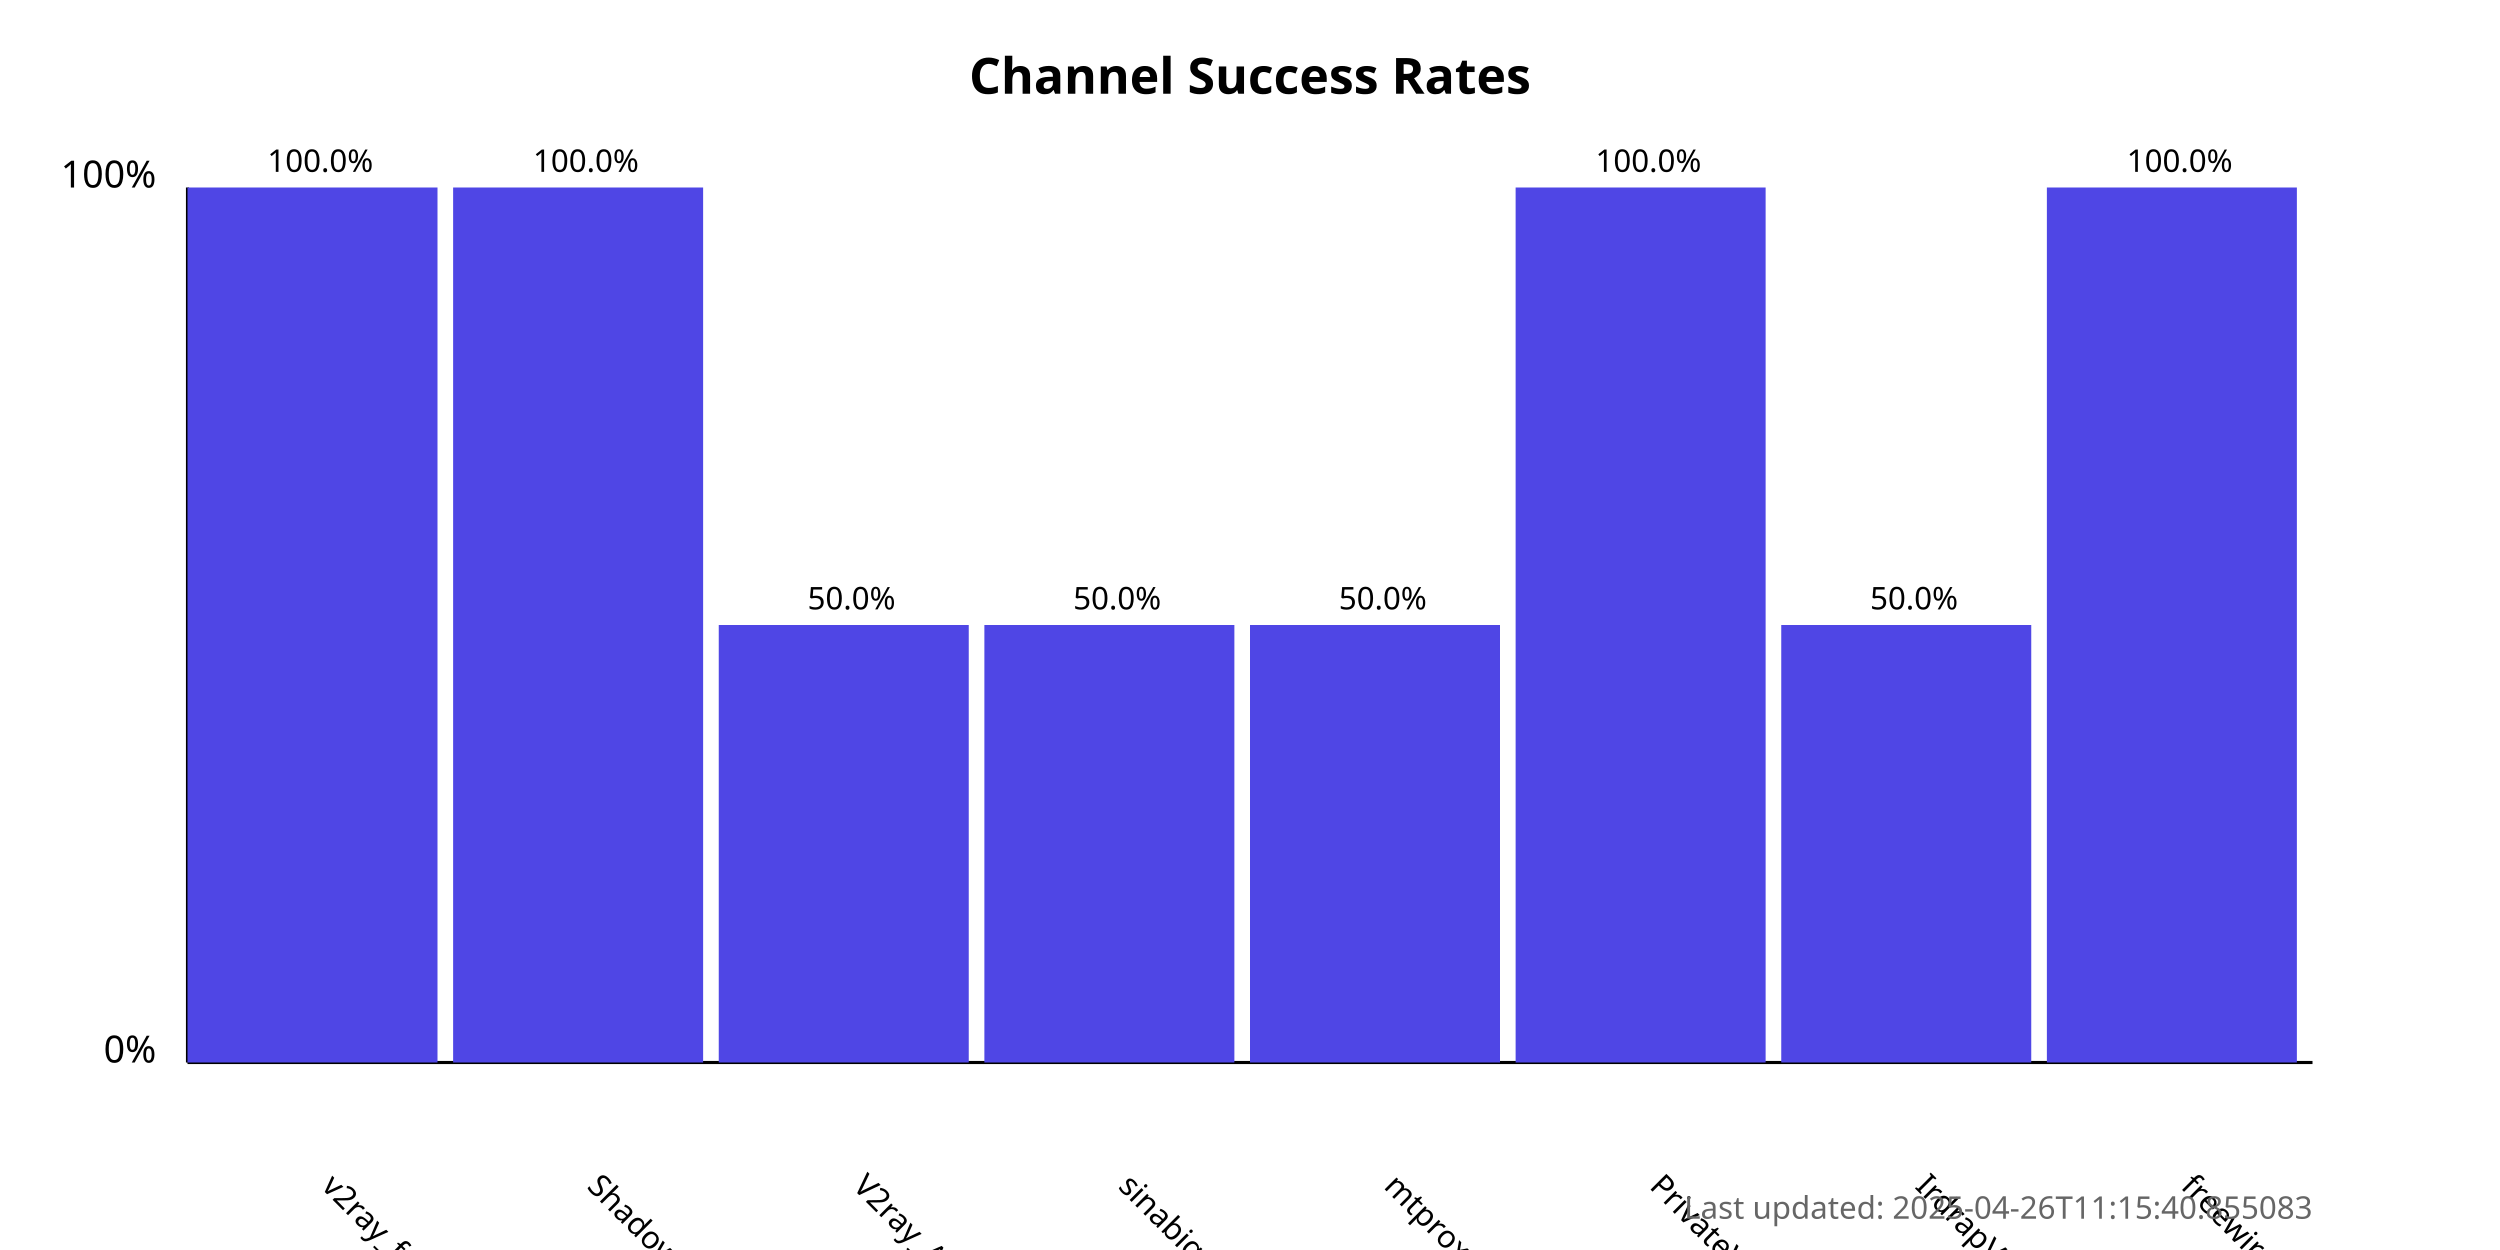
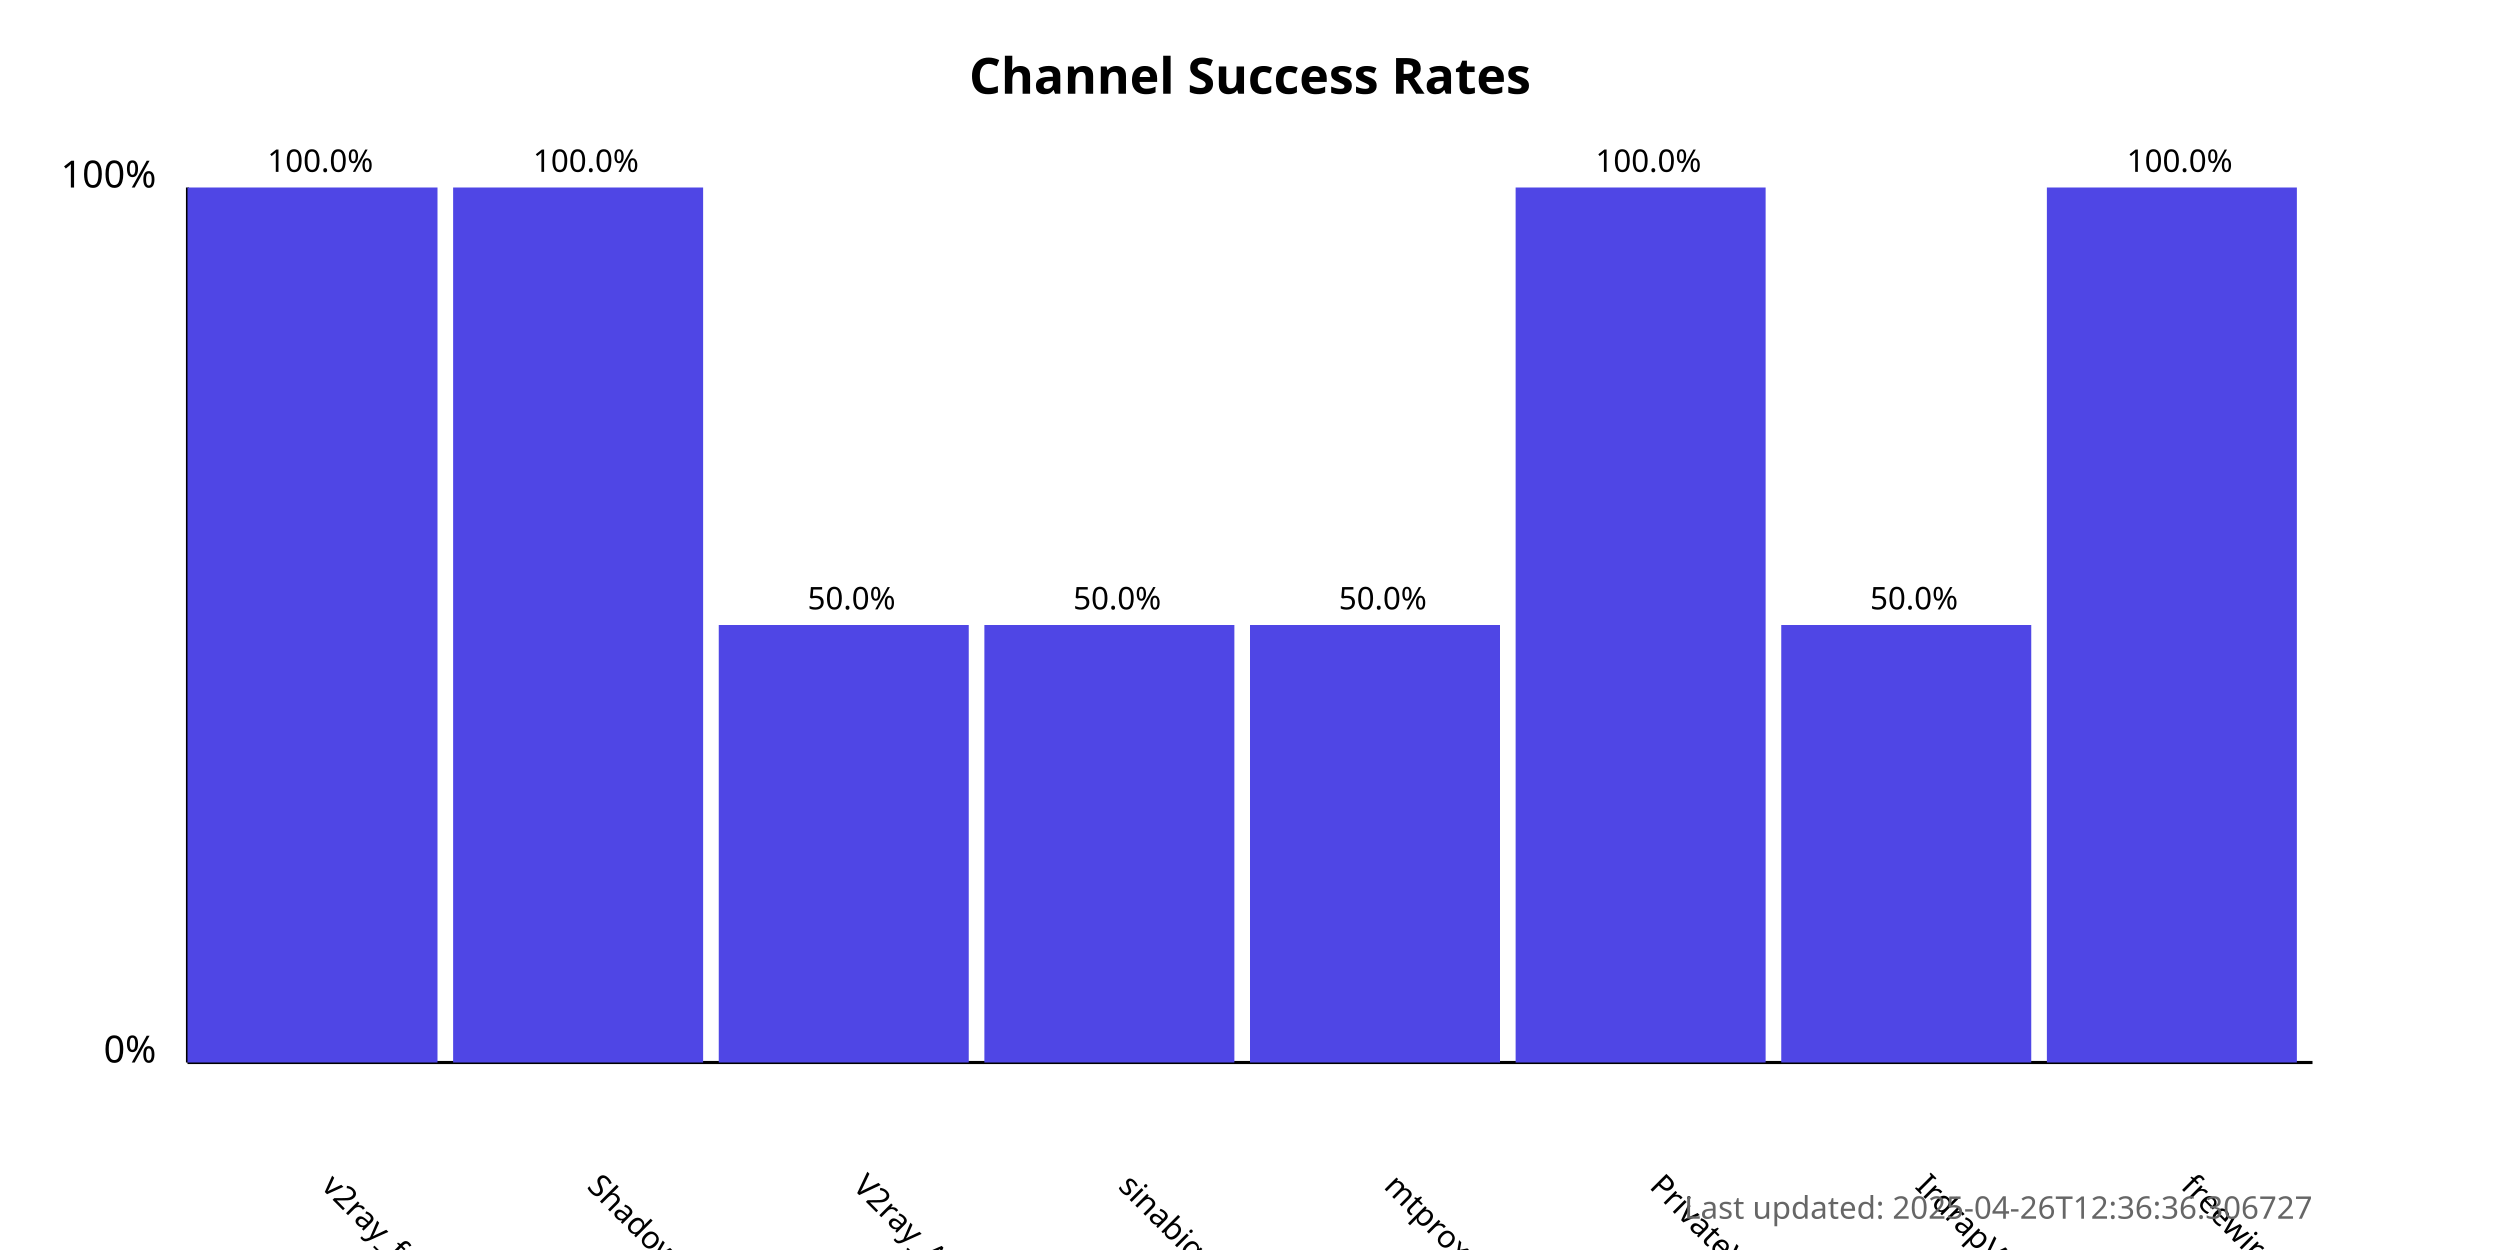
<svg xmlns="http://www.w3.org/2000/svg" width="800" height="400">
  <style>
            .chart-title { font: bold 16px sans-serif; }
            .axis-label { font: 12px sans-serif; }
            .tick-label { font: 10px sans-serif; }
            .bar { fill: #4f46e5; }
            .bar:hover { fill: #6366f1; }
            .timestamp { font: 10px sans-serif; fill: #666; }
        </style>
  <text x="400.0" y="30" text-anchor="middle" class="chart-title">
            Channel Success Rates
        </text>
  <line x1="60" y1="340" x2="60" y2="60" stroke="black" stroke-width="1" />
  <line x1="60" y1="340" x2="740" y2="340" stroke="black" stroke-width="1" />
  <text x="50" y="340" text-anchor="end" class="axis-label">0%</text>
  <text x="50" y="60" text-anchor="end" class="axis-label">100%</text>
  <g>
    <rect x="60" y="60.0" width="80.0" height="280.0" class="bar" />
    <text x="102.5" y="380" transform="rotate(45, 102.5, 380)" text-anchor="start" class="tick-label">
                v2ray_free_conf
            </text>
    <text x="102.5" y="55.0" text-anchor="middle" class="tick-label">
                100.0%
            </text>
  </g>
  <g>
    <rect x="145.0" y="60.0" width="80.0" height="280.0" class="bar" />
    <text x="187.5" y="380" transform="rotate(45, 187.5, 380)" text-anchor="start" class="tick-label">
                ShadowProxy66
            </text>
    <text x="187.5" y="55.0" text-anchor="middle" class="tick-label">
                100.0%
            </text>
  </g>
  <g>
    <rect x="230.0" y="200.0" width="80.0" height="140.0" class="bar" />
    <text x="272.5" y="380" transform="rotate(45, 272.5, 380)" text-anchor="start" class="tick-label">
                V2ray_Alpha
            </text>
    <text x="272.5" y="195.0" text-anchor="middle" class="tick-label">
                50.0%
            </text>
  </g>
  <g>
    <rect x="315.0" y="200.0" width="80.0" height="140.0" class="bar" />
    <text x="357.5" y="380" transform="rotate(45, 357.5, 380)" text-anchor="start" class="tick-label">
                sinabigo
            </text>
    <text x="357.5" y="195.0" text-anchor="middle" class="tick-label">
                50.0%
            </text>
  </g>
  <g>
    <rect x="400.0" y="200.0" width="80.0" height="140.0" class="bar" />
    <text x="442.5" y="380" transform="rotate(45, 442.5, 380)" text-anchor="start" class="tick-label">
                mtproxy_lists
            </text>
    <text x="442.5" y="195.0" text-anchor="middle" class="tick-label">
                50.0%
            </text>
  </g>
  <g>
    <rect x="485.0" y="60.0" width="80.0" height="280.0" class="bar" />
    <text x="527.5" y="380" transform="rotate(45, 527.5, 380)" text-anchor="start" class="tick-label">
                PrivateVPNs
            </text>
    <text x="527.5" y="55.0" text-anchor="middle" class="tick-label">
                100.0%
            </text>
  </g>
  <g>
    <rect x="570.0" y="200.0" width="80.0" height="140.0" class="bar" />
    <text x="612.5" y="380" transform="rotate(45, 612.5, 380)" text-anchor="start" class="tick-label">
                IrdrapVPNnews
            </text>
    <text x="612.5" y="195.0" text-anchor="middle" class="tick-label">
                50.0%
            </text>
  </g>
  <g>
    <rect x="655.0" y="60.0" width="80.0" height="280.0" class="bar" />
    <text x="697.5" y="380" transform="rotate(45, 697.5, 380)" text-anchor="start" class="tick-label">
                freewireguard
            </text>
    <text x="697.5" y="55.0" text-anchor="middle" class="tick-label">
                100.0%
            </text>
  </g>
  <text x="740" y="390" text-anchor="end" class="timestamp">
-             Last updated: 2025-04-26T11:15:40.855083
+             Last updated: 2025-04-26T12:36:36.306727
        </text>
</svg>
